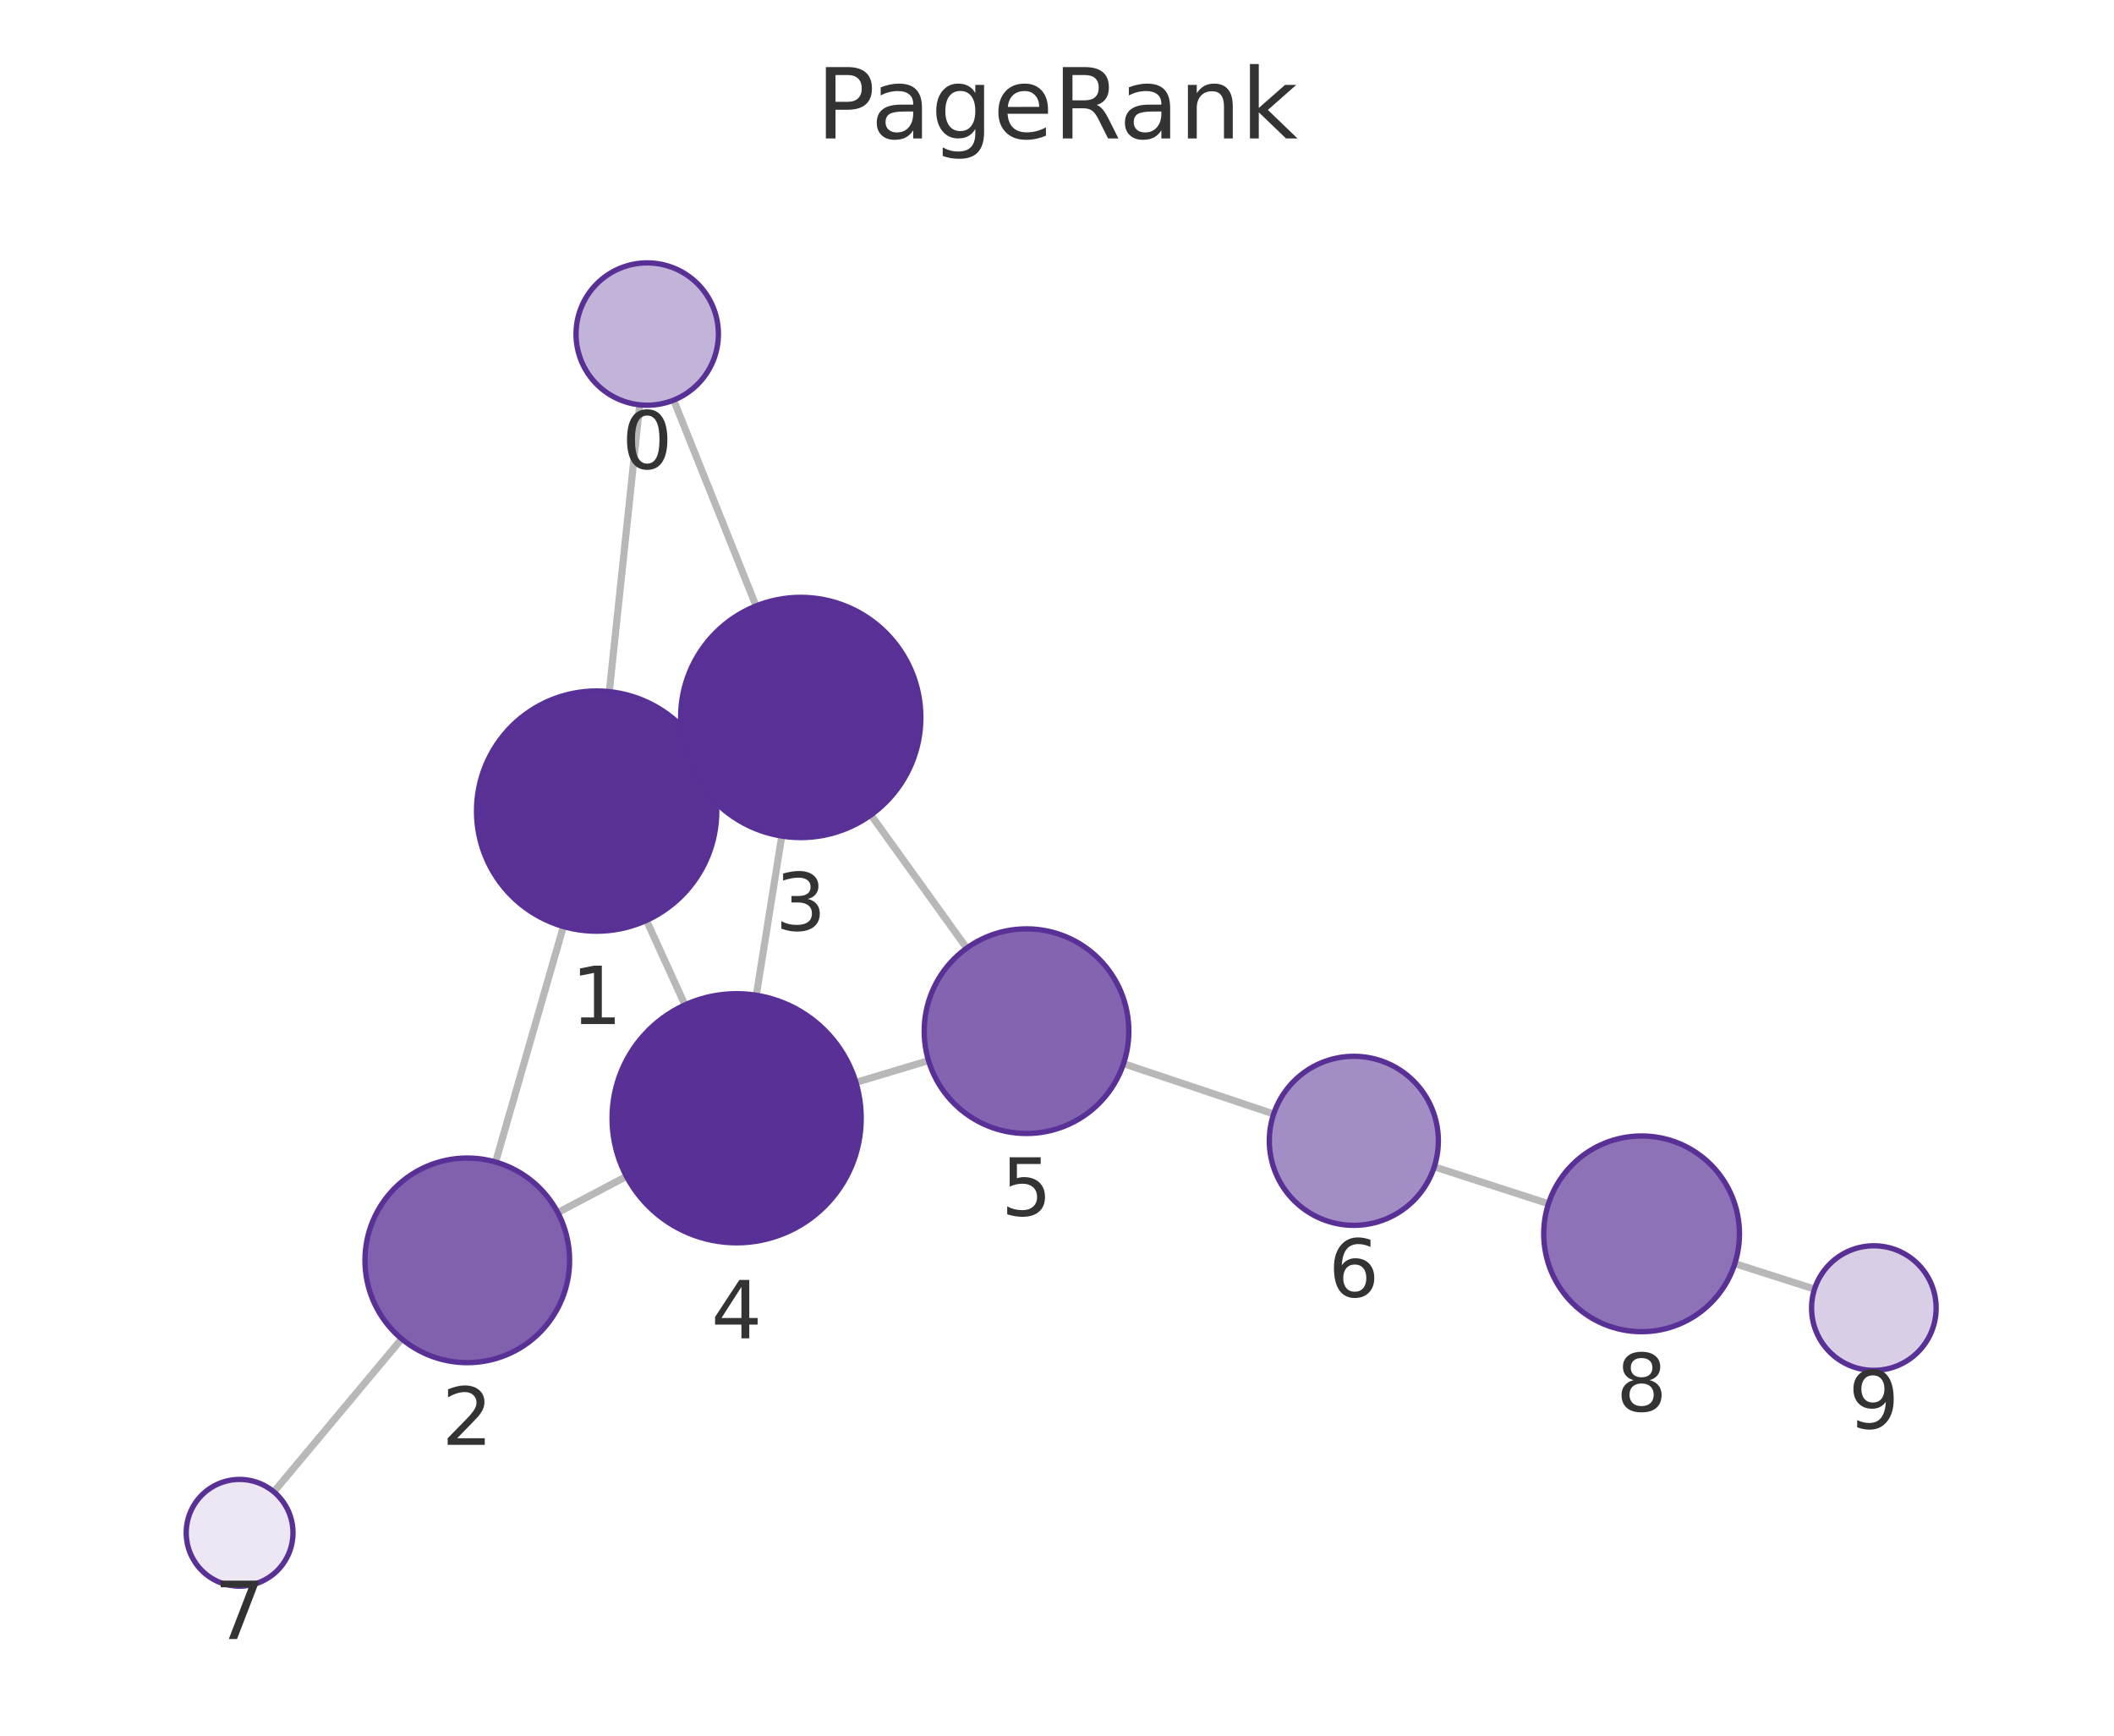
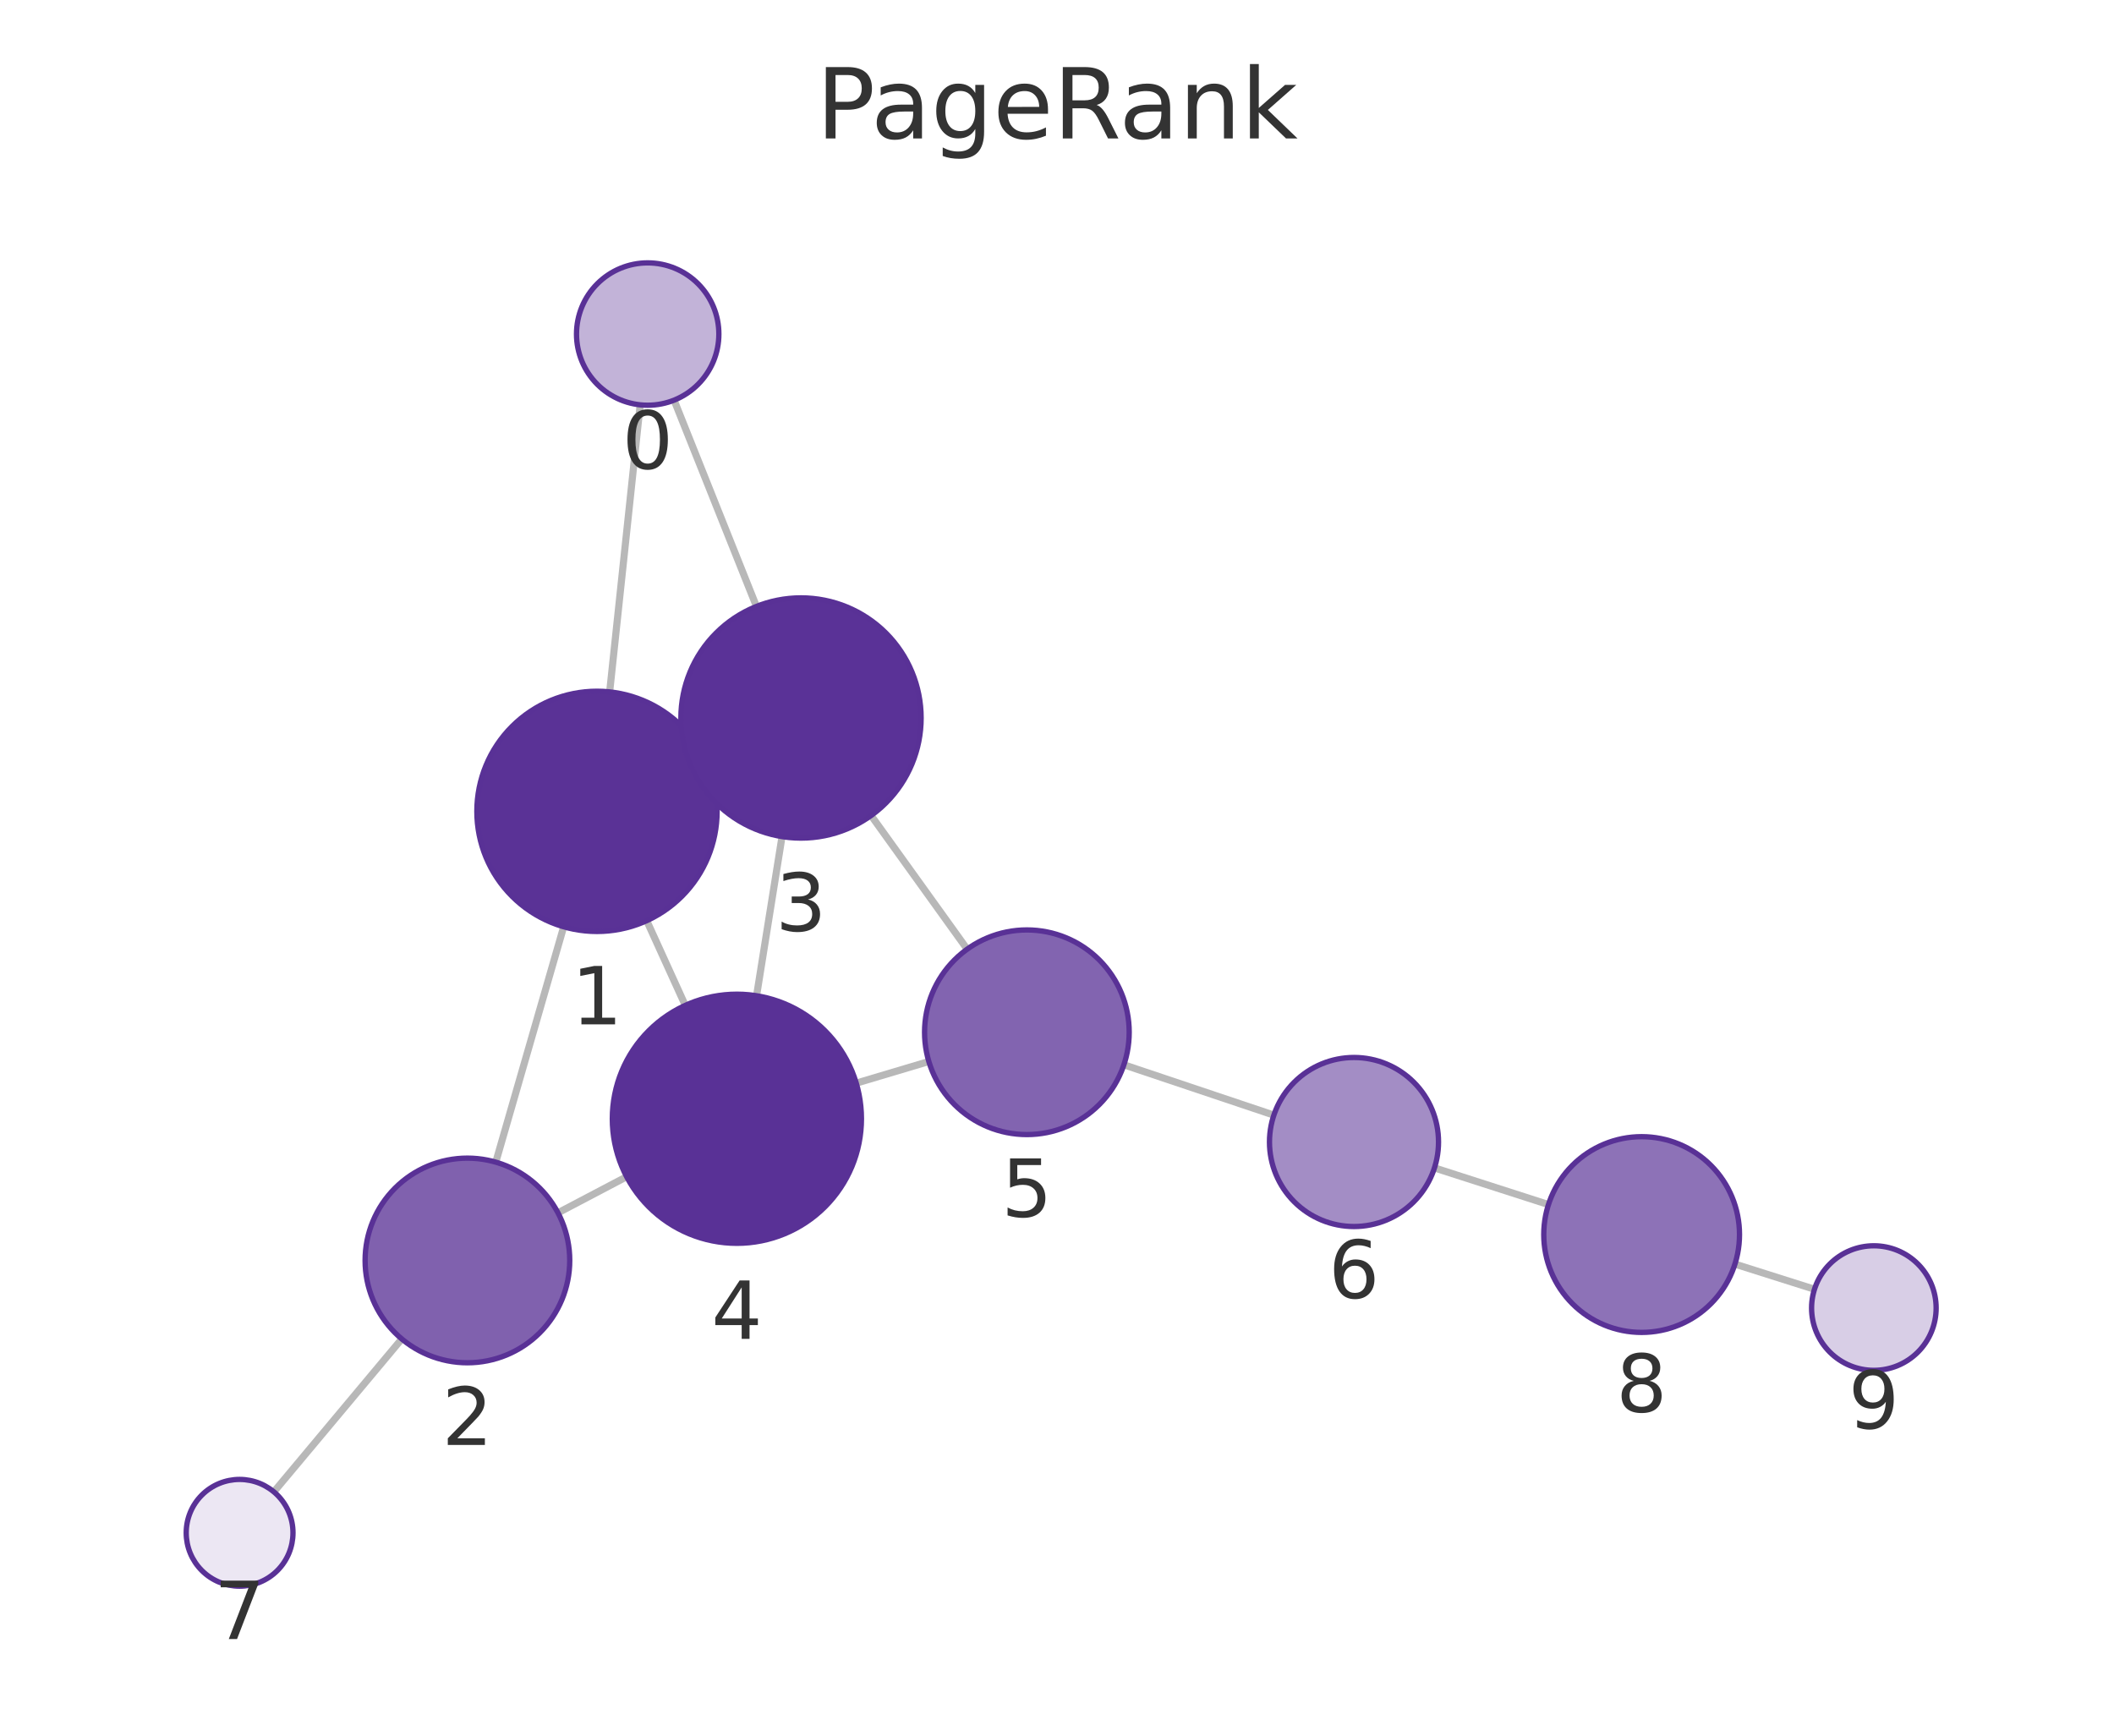
<svg xmlns="http://www.w3.org/2000/svg" xmlns:xlink="http://www.w3.org/1999/xlink" width="237.6pt" height="195.078pt" viewBox="0 0 237.6 195.078" version="1.1">
  <defs>
    <style type="text/css">*{stroke-linejoin: round; stroke-linecap: butt}</style>
  </defs>
  <g id="figure_1">
    <g id="patch_1">
      <path d="M 0 195.078  L 237.6 195.078  L 237.6 0  L 0 0  L 0 195.078  z " style="fill: none" />
    </g>
    <g id="axes_1">
      <g id="patch_2">
        <path d="M 7.2 187.878  L 230.4 187.878  L 230.4 21.558  L 7.2 21.558  L 7.2 187.878  z " style="fill: none" />
      </g>
      <g id="EdgeCollection_1">
-         <path d="M 71.899 45.501  L 68.482 77.737  " clip-path="url(#p591b0699a8)" style="fill: #b8b8b8; stroke: #b8b8b8; stroke-width: 0.8" />
-         <path d="M 75.716 44.973  L 84.979 68.106  " clip-path="url(#p591b0699a8)" style="fill: #b8b8b8; stroke: #b8b8b8; stroke-width: 0.8" />
-         <path d="M 63.323 104.135  L 55.702 130.605  " clip-path="url(#p591b0699a8)" style="fill: #b8b8b8; stroke: #b8b8b8; stroke-width: 0.8" />
-         <path d="M 79.329 85.533  L 77.727 86.268  " clip-path="url(#p591b0699a8)" style="fill: #b8b8b8; stroke: #b8b8b8; stroke-width: 0.8" />
-         <path d="M 72.657 103.446  L 76.987 112.946  " clip-path="url(#p591b0699a8)" style="fill: #b8b8b8; stroke: #b8b8b8; stroke-width: 0.8" />
-         <path d="M 62.691 136.29  L 70.411 132.218  " clip-path="url(#p591b0699a8)" style="fill: #b8b8b8; stroke: #b8b8b8; stroke-width: 0.8" />
-         <path d="M 45.146 150.481  L 30.777 167.675  " clip-path="url(#p591b0699a8)" style="fill: #b8b8b8; stroke: #b8b8b8; stroke-width: 0.8" />
-         <path d="M 87.865 93.969  L 85.004 111.861  " clip-path="url(#p591b0699a8)" style="fill: #b8b8b8; stroke: #b8b8b8; stroke-width: 0.8" />
-         <path d="M 97.883 91.596  L 108.655 106.564  " clip-path="url(#p591b0699a8)" style="fill: #b8b8b8; stroke: #b8b8b8; stroke-width: 0.8" />
-         <path d="M 96.201 121.657  L 104.359 119.207  " clip-path="url(#p591b0699a8)" style="fill: #b8b8b8; stroke: #b8b8b8; stroke-width: 0.8" />
-         <path d="M 126.277 119.551  L 143.154 125.204  " clip-path="url(#p591b0699a8)" style="fill: #b8b8b8; stroke: #b8b8b8; stroke-width: 0.8" />
-         <path d="M 161.201 131.144  L 174.038 135.293  " clip-path="url(#p591b0699a8)" style="fill: #b8b8b8; stroke: #b8b8b8; stroke-width: 0.8" />
-         <path d="M 194.983 142.025  L 203.942 144.889  " clip-path="url(#p591b0699a8)" style="fill: #b8b8b8; stroke: #b8b8b8; stroke-width: 0.8" />
+         <path d="M 71.951 45.501  L 68.522 77.768  " clip-path="url(#p89b1cd3812)" style="fill: #b8b8b8; stroke: #b8b8b8; stroke-width: 0.8" />
+         <path d="M 75.763 44.976  L 85.021 68.16  " clip-path="url(#p89b1cd3812)" style="fill: #b8b8b8; stroke: #b8b8b8; stroke-width: 0.8" />
+         <path d="M 63.354 104.163  L 55.722 130.619  " clip-path="url(#p89b1cd3812)" style="fill: #b8b8b8; stroke: #b8b8b8; stroke-width: 0.8" />
+         <path d="M 79.371 85.574  L 77.752 86.315  " clip-path="url(#p89b1cd3812)" style="fill: #b8b8b8; stroke: #b8b8b8; stroke-width: 0.8" />
+         <path d="M 72.688 103.479  L 77.022 113  " clip-path="url(#p89b1cd3812)" style="fill: #b8b8b8; stroke: #b8b8b8; stroke-width: 0.8" />
+         <path d="M 62.713 136.316  L 70.43 132.258  " clip-path="url(#p89b1cd3812)" style="fill: #b8b8b8; stroke: #b8b8b8; stroke-width: 0.8" />
+         <path d="M 45.156 150.489  L 30.78 167.677  " clip-path="url(#p89b1cd3812)" style="fill: #b8b8b8; stroke: #b8b8b8; stroke-width: 0.8" />
+         <path d="M 87.895 94.028  L 85.033 111.918  " clip-path="url(#p89b1cd3812)" style="fill: #b8b8b8; stroke: #b8b8b8; stroke-width: 0.8" />
+         <path d="M 97.907 91.66  L 108.703 106.681  " clip-path="url(#p89b1cd3812)" style="fill: #b8b8b8; stroke: #b8b8b8; stroke-width: 0.8" />
+         <path d="M 96.237 121.74  L 104.395 119.307  " clip-path="url(#p89b1cd3812)" style="fill: #b8b8b8; stroke: #b8b8b8; stroke-width: 0.8" />
+         <path d="M 126.318 119.678  L 143.175 125.334  " clip-path="url(#p89b1cd3812)" style="fill: #b8b8b8; stroke: #b8b8b8; stroke-width: 0.8" />
+         <path d="M 161.225 131.265  L 174.038 135.387  " clip-path="url(#p89b1cd3812)" style="fill: #b8b8b8; stroke: #b8b8b8; stroke-width: 0.8" />
+         <path d="M 194.996 142.076  L 203.936 144.906  " clip-path="url(#p89b1cd3812)" style="fill: #b8b8b8; stroke: #b8b8b8; stroke-width: 0.8" />
      </g>
      <g id="VertexCollection_1">
-         <path d="M 72.743 45.546  C 74.864 45.546 76.899 44.703 78.4 43.203  C 79.9 41.703 80.743 39.668 80.743 37.546  C 80.743 35.424 79.9 33.389 78.4 31.889  C 76.899 30.389 74.864 29.546 72.743 29.546  C 70.621 29.546 68.586 30.389 67.086 31.889  C 65.586 33.389 64.743 35.424 64.743 37.546  C 64.743 39.668 65.586 41.703 67.086 43.203  C 68.586 44.703 70.621 45.546 72.743 45.546  z " clip-path="url(#p591b0699a8)" style="fill: #c2b3d8; stroke: #593196; stroke-width: 0.6" />
-         <path d="M 67.058 104.662  C 70.639 104.662 74.073 103.239 76.604 100.708  C 79.136 98.176 80.558 94.742 80.558 91.162  C 80.558 87.582 79.136 84.147 76.604 81.616  C 74.073 79.084 70.639 77.662 67.058 77.662  C 63.478 77.662 60.044 79.084 57.512 81.616  C 54.981 84.147 53.558 87.582 53.558 91.162  C 53.558 94.742 54.981 98.176 57.512 100.708  C 60.044 103.239 63.478 104.662 67.058 104.662  z " clip-path="url(#p591b0699a8)" style="fill: #5a3296; stroke: #593196; stroke-width: 0.6" />
-         <path d="M 52.52 153.156  C 55.57 153.156 58.495 151.945 60.652 149.788  C 62.809 147.631 64.02 144.706 64.02 141.656  C 64.02 138.606 62.809 135.681 60.652 133.525  C 58.495 131.368 55.57 130.156 52.52 130.156  C 49.47 130.156 46.545 131.368 44.388 133.525  C 42.232 135.681 41.02 138.606 41.02 141.656  C 41.02 144.706 42.232 147.631 44.388 149.788  C 46.545 151.945 49.47 153.156 52.52 153.156  z " clip-path="url(#p591b0699a8)" style="fill: #8061ae; stroke: #593196; stroke-width: 0.6" />
-         <path d="M 89.997 94.138  C 93.578 94.138 97.012 92.716 99.543 90.184  C 102.075 87.653 103.497 84.219 103.497 80.638  C 103.497 77.058 102.075 73.624 99.543 71.092  C 97.012 68.561 93.578 67.138 89.997 67.138  C 86.417 67.138 82.983 68.561 80.451 71.092  C 77.92 73.624 76.497 77.058 76.497 80.638  C 76.497 84.219 77.92 87.653 80.451 90.184  C 82.983 92.716 86.417 94.138 89.997 94.138  z " clip-path="url(#p591b0699a8)" style="fill: #5a3297; stroke: #593196; stroke-width: 0.6" />
-         <path d="M 82.793 139.685  C 86.506 139.685 90.067 138.21 92.692 135.584  C 95.318 132.959 96.793 129.398 96.793 125.685  C 96.793 121.972 95.318 118.411 92.692 115.786  C 90.067 113.16 86.506 111.685 82.793 111.685  C 79.08 111.685 75.519 113.16 72.893 115.786  C 70.268 118.411 68.793 121.972 68.793 125.685  C 68.793 129.398 70.268 132.959 72.893 135.584  C 75.519 138.21 79.08 139.685 82.793 139.685  z " clip-path="url(#p591b0699a8)" style="fill: #593196; stroke: #593196; stroke-width: 0.6" />
-         <path d="M 115.373 127.398  C 118.423 127.398 121.348 126.186 123.505 124.03  C 125.661 121.873 126.873 118.948 126.873 115.898  C 126.873 112.848 125.661 109.923 123.505 107.766  C 121.348 105.61 118.423 104.398 115.373 104.398  C 112.323 104.398 109.398 105.61 107.241 107.766  C 105.085 109.923 103.873 112.848 103.873 115.898  C 103.873 118.948 105.085 121.873 107.241 124.03  C 109.398 126.186 112.323 127.398 115.373 127.398  z " clip-path="url(#p591b0699a8)" style="fill: #8264b0; stroke: #593196; stroke-width: 0.6" />
-         <path d="M 152.162 137.722  C 154.681 137.722 157.098 136.721 158.879 134.94  C 160.661 133.158 161.662 130.741 161.662 128.222  C 161.662 125.703 160.661 123.286 158.879 121.505  C 157.098 119.723 154.681 118.722 152.162 118.722  C 149.642 118.722 147.226 119.723 145.444 121.505  C 143.663 123.286 142.662 125.703 142.662 128.222  C 142.662 130.741 143.663 133.158 145.444 134.94  C 147.226 136.721 149.642 137.722 152.162 137.722  z " clip-path="url(#p591b0699a8)" style="fill: #a38dc5; stroke: #593196; stroke-width: 0.6" />
-         <path d="M 26.93 178.279  C 28.521 178.279 30.047 177.647 31.173 176.522  C 32.298 175.397 32.93 173.871 32.93 172.279  C 32.93 170.688 32.298 169.162 31.173 168.037  C 30.047 166.912 28.521 166.279 26.93 166.279  C 25.339 166.279 23.813 166.912 22.687 168.037  C 21.562 169.162 20.93 170.688 20.93 172.279  C 20.93 173.871 21.562 175.397 22.687 176.522  C 23.813 177.647 25.339 178.279 26.93 178.279  z " clip-path="url(#p591b0699a8)" style="fill: #ece7f3; stroke: #593196; stroke-width: 0.6" />
-         <path d="M 184.505 149.676  C 187.423 149.676 190.221 148.517 192.283 146.454  C 194.346 144.392 195.505 141.593 195.505 138.676  C 195.505 135.759 194.346 132.961 192.283 130.898  C 190.221 128.835 187.423 127.676 184.505 127.676  C 181.588 127.676 178.79 128.835 176.727 130.898  C 174.664 132.961 173.505 135.759 173.505 138.676  C 173.505 141.593 174.664 144.392 176.727 146.454  C 178.79 148.517 181.588 149.676 184.505 149.676  z " clip-path="url(#p591b0699a8)" style="fill: #8d72b7; stroke: #593196; stroke-width: 0.6" />
-         <path d="M 210.61 154.02  C 212.466 154.02 214.247 153.282 215.56 151.97  C 216.872 150.657 217.61 148.876 217.61 147.02  C 217.61 145.163 216.872 143.383 215.56 142.07  C 214.247 140.757 212.466 140.02 210.61 140.02  C 208.753 140.02 206.973 140.757 205.66 142.07  C 204.347 143.383 203.61 145.163 203.61 147.02  C 203.61 148.876 204.347 150.657 205.66 151.97  C 206.973 153.282 208.753 154.02 210.61 154.02  z " clip-path="url(#p591b0699a8)" style="fill: #d8cee6; stroke: #593196; stroke-width: 0.6" />
+         <path d="M 72.796 45.546  C 74.918 45.546 76.953 44.703 78.453 43.203  C 79.953 41.703 80.796 39.668 80.796 37.546  C 80.796 35.424 79.953 33.389 78.453 31.889  C 76.953 30.389 74.918 29.546 72.796 29.546  C 70.674 29.546 68.639 30.389 67.139 31.889  C 65.639 33.389 64.796 35.424 64.796 37.546  C 64.796 39.668 65.639 41.703 67.139 43.203  C 68.639 44.703 70.674 45.546 72.796 45.546  z " clip-path="url(#p89b1cd3812)" style="fill: #c2b3d8; stroke: #593196; stroke-width: 0.6" />
+         <path d="M 67.096 104.692  C 70.676 104.692 74.11 103.27 76.642 100.738  C 79.173 98.206 80.596 94.772 80.596 91.192  C 80.596 87.612 79.173 84.178 76.642 81.646  C 74.11 79.115 70.676 77.692 67.096 77.692  C 63.515 77.692 60.081 79.115 57.55 81.646  C 55.018 84.178 53.596 87.612 53.596 91.192  C 53.596 94.772 55.018 98.206 57.55 100.738  C 60.081 103.27 63.515 104.692 67.096 104.692  z " clip-path="url(#p89b1cd3812)" style="fill: #5a3296; stroke: #593196; stroke-width: 0.6" />
+         <path d="M 52.535 153.168  C 55.584 153.168 58.51 151.956 60.666 149.8  C 62.823 147.643 64.035 144.718 64.035 141.668  C 64.035 138.618 62.823 135.693 60.666 133.536  C 58.51 131.38 55.584 130.168 52.535 130.168  C 49.485 130.168 46.559 131.38 44.403 133.536  C 42.246 135.693 41.035 138.618 41.035 141.668  C 41.035 144.718 42.246 147.643 44.403 149.8  C 46.559 151.956 49.485 153.168 52.535 153.168  z " clip-path="url(#p89b1cd3812)" style="fill: #8061ae; stroke: #593196; stroke-width: 0.6" />
+         <path d="M 90.028 94.197  C 93.608 94.197 97.042 92.775 99.574 90.243  C 102.105 87.712 103.528 84.278 103.528 80.697  C 103.528 77.117 102.105 73.683 99.574 71.151  C 97.042 68.62 93.608 67.197 90.028 67.197  C 86.447 67.197 83.013 68.62 80.482 71.151  C 77.95 73.683 76.528 77.117 76.528 80.697  C 76.528 84.278 77.95 87.712 80.482 90.243  C 83.013 92.775 86.447 94.197 90.028 94.197  z " clip-path="url(#p89b1cd3812)" style="fill: #5a3297; stroke: #593196; stroke-width: 0.6" />
+         <path d="M 82.821 139.742  C 86.534 139.742 90.096 138.267 92.721 135.642  C 95.346 133.016 96.821 129.455 96.821 125.742  C 96.821 122.029 95.346 118.468 92.721 115.843  C 90.096 113.217 86.534 111.742 82.821 111.742  C 79.109 111.742 75.547 113.217 72.922 115.843  C 70.297 118.468 68.821 122.029 68.821 125.742  C 68.821 129.455 70.297 133.016 72.922 135.642  C 75.547 138.267 79.109 139.742 82.821 139.742  z " clip-path="url(#p89b1cd3812)" style="fill: #593196; stroke: #593196; stroke-width: 0.6" />
+         <path d="M 115.415 127.52  C 118.465 127.52 121.39 126.308 123.547 124.151  C 125.703 121.995 126.915 119.07 126.915 116.02  C 126.915 112.97 125.703 110.045 123.547 107.888  C 121.39 105.731 118.465 104.52 115.415 104.52  C 112.365 104.52 109.44 105.731 107.283 107.888  C 105.127 110.045 103.915 112.97 103.915 116.02  C 103.915 119.07 105.127 121.995 107.283 124.151  C 109.44 126.308 112.365 127.52 115.415 127.52  z " clip-path="url(#p89b1cd3812)" style="fill: #8264b0; stroke: #593196; stroke-width: 0.6" />
+         <path d="M 152.181 137.855  C 154.701 137.855 157.117 136.854 158.899 135.073  C 160.68 133.291 161.681 130.875 161.681 128.355  C 161.681 125.836 160.68 123.419 158.899 121.638  C 157.117 119.856 154.701 118.855 152.181 118.855  C 149.662 118.855 147.245 119.856 145.464 121.638  C 143.682 123.419 142.681 125.836 142.681 128.355  C 142.681 130.875 143.682 133.291 145.464 135.073  C 147.245 136.854 149.662 137.855 152.181 137.855  z " clip-path="url(#p89b1cd3812)" style="fill: #a38dc5; stroke: #593196; stroke-width: 0.6" />
+         <path d="M 26.93 178.279  C 28.521 178.279 30.048 177.647 31.173 176.522  C 32.298 175.397 32.93 173.87 32.93 172.279  C 32.93 170.688 32.298 169.162 31.173 168.037  C 30.048 166.911 28.521 166.279 26.93 166.279  C 25.339 166.279 23.813 166.911 22.688 168.037  C 21.562 169.162 20.93 170.688 20.93 172.279  C 20.93 173.87 21.562 175.397 22.688 176.522  C 23.813 177.647 25.339 178.279 26.93 178.279  z " clip-path="url(#p89b1cd3812)" style="fill: #ece7f3; stroke: #593196; stroke-width: 0.6" />
+         <path d="M 184.509 149.756  C 187.427 149.756 190.225 148.597 192.288 146.534  C 194.35 144.471 195.509 141.673 195.509 138.756  C 195.509 135.838 194.35 133.04 192.288 130.977  C 190.225 128.915 187.427 127.756 184.509 127.756  C 181.592 127.756 178.794 128.915 176.731 130.977  C 174.668 133.04 173.509 135.838 173.509 138.756  C 173.509 141.673 174.668 144.471 176.731 146.534  C 178.794 148.597 181.592 149.756 184.509 149.756  z " clip-path="url(#p89b1cd3812)" style="fill: #8d72b7; stroke: #593196; stroke-width: 0.6" />
+         <path d="M 210.61 154.019  C 212.466 154.019 214.247 153.281 215.559 151.969  C 216.872 150.656 217.61 148.875 217.61 147.019  C 217.61 145.163 216.872 143.382 215.559 142.069  C 214.247 140.757 212.466 140.019 210.61 140.019  C 208.753 140.019 206.972 140.757 205.66 142.069  C 204.347 143.382 203.61 145.163 203.61 147.019  C 203.61 148.875 204.347 150.656 205.66 151.969  C 206.972 153.281 208.753 154.019 210.61 154.019  z " clip-path="url(#p89b1cd3812)" style="fill: #d8cee6; stroke: #593196; stroke-width: 0.6" />
      </g>
      <g id="text_1">
-         <g clip-path="url(#p591b0699a8)">
-           <g style="fill: #333333" transform="translate(69.87953 52.68385) scale(0.09 -0.09)">
+         <g clip-path="url(#p89b1cd3812)">
+           <g style="fill: #333333" transform="translate(69.93282 52.68397) scale(0.09 -0.09)">
            <defs>
              <path id="DejaVuSans-13" d="M 2034 4250  Q 1547 4250 1301 3770  Q 1056 3291 1056 2328  Q 1056 1369 1301 889  Q 1547 409 2034 409  Q 2525 409 2770 889  Q 3016 1369 3016 2328  Q 3016 3291 2770 3770  Q 2525 4250 2034 4250  z M 2034 4750  Q 2819 4750 3233 4129  Q 3647 3509 3647 2328  Q 3647 1150 3233 529  Q 2819 -91 2034 -91  Q 1250 -91 836 529  Q 422 1150 422 2328  Q 422 3509 836 4129  Q 1250 4750 2034 4750  z " transform="scale(0.015625)" />
            </defs>
            <use xlink:href="#DejaVuSans-13" />
          </g>
        </g>
      </g>
      <g id="text_2">
-         <g clip-path="url(#p591b0699a8)">
-           <g style="fill: #333333" transform="translate(64.19529 115.0997) scale(0.09 -0.09)">
+         <g clip-path="url(#p89b1cd3812)">
+           <g style="fill: #333333" transform="translate(64.23259 115.13) scale(0.09 -0.09)">
            <defs>
              <path id="DejaVuSans-14" d="M 794 531  L 1825 531  L 1825 4091  L 703 3866  L 703 4441  L 1819 4666  L 2450 4666  L 2450 531  L 3481 531  L 3481 0  L 794 0  L 794 531  z " transform="scale(0.015625)" />
            </defs>
            <use xlink:href="#DejaVuSans-14" />
          </g>
        </g>
      </g>
      <g id="text_3">
-         <g clip-path="url(#p591b0699a8)">
-           <g style="fill: #333333" transform="translate(49.6571 162.3942) scale(0.09 -0.09)">
+         <g clip-path="url(#p89b1cd3812)">
+           <g style="fill: #333333" transform="translate(49.67152 162.406) scale(0.09 -0.09)">
            <defs>
              <path id="DejaVuSans-15" d="M 1228 531  L 3431 531  L 3431 0  L 469 0  L 469 531  Q 828 903 1448 1529  Q 2069 2156 2228 2338  Q 2531 2678 2651 2914  Q 2772 3150 2772 3378  Q 2772 3750 2511 3984  Q 2250 4219 1831 4219  Q 1534 4219 1204 4116  Q 875 4013 500 3803  L 500 4441  Q 881 4594 1212 4672  Q 1544 4750 1819 4750  Q 2544 4750 2975 4387  Q 3406 4025 3406 3419  Q 3406 3131 3298 2873  Q 3191 2616 2906 2266  Q 2828 2175 2409 1742  Q 1991 1309 1228 531  z " transform="scale(0.015625)" />
            </defs>
            <use xlink:href="#DejaVuSans-15" />
          </g>
        </g>
      </g>
      <g id="text_4">
-         <g clip-path="url(#p591b0699a8)">
-           <g style="fill: #333333" transform="translate(87.13432 104.5763) scale(0.09 -0.09)">
+         <g clip-path="url(#p89b1cd3812)">
+           <g style="fill: #333333" transform="translate(87.1646 104.6353) scale(0.09 -0.09)">
            <defs>
              <path id="DejaVuSans-16" d="M 2597 2516  Q 3050 2419 3304 2112  Q 3559 1806 3559 1356  Q 3559 666 3084 287  Q 2609 -91 1734 -91  Q 1441 -91 1130 -33  Q 819 25 488 141  L 488 750  Q 750 597 1062 519  Q 1375 441 1716 441  Q 2309 441 2620 675  Q 2931 909 2931 1356  Q 2931 1769 2642 2001  Q 2353 2234 1838 2234  L 1294 2234  L 1294 2753  L 1863 2753  Q 2328 2753 2575 2939  Q 2822 3125 2822 3475  Q 2822 3834 2567 4026  Q 2313 4219 1838 4219  Q 1578 4219 1281 4162  Q 984 4106 628 3988  L 628 4550  Q 988 4650 1302 4700  Q 1616 4750 1894 4750  Q 2613 4750 3031 4423  Q 3450 4097 3450 3541  Q 3450 3153 3228 2886  Q 3006 2619 2597 2516  z " transform="scale(0.015625)" />
            </defs>
            <use xlink:href="#DejaVuSans-16" />
          </g>
        </g>
      </g>
      <g id="text_5">
-         <g clip-path="url(#p591b0699a8)">
-           <g style="fill: #333333" transform="translate(79.92981 150.4229) scale(0.09 -0.09)">
+         <g clip-path="url(#p89b1cd3812)">
+           <g style="fill: #333333" transform="translate(79.9583 150.48) scale(0.09 -0.09)">
            <defs>
              <path id="DejaVuSans-17" d="M 2419 4116  L 825 1625  L 2419 1625  L 2419 4116  z M 2253 4666  L 3047 4666  L 3047 1625  L 3713 1625  L 3713 1100  L 3047 1100  L 3047 0  L 2419 0  L 2419 1100  L 313 1100  L 313 1709  L 2253 4666  z " transform="scale(0.015625)" />
            </defs>
            <use xlink:href="#DejaVuSans-17" />
          </g>
        </g>
      </g>
      <g id="text_6">
-         <g clip-path="url(#p591b0699a8)">
-           <g style="fill: #333333" transform="translate(112.5097 136.6359) scale(0.09 -0.09)">
+         <g clip-path="url(#p89b1cd3812)">
+           <g style="fill: #333333" transform="translate(112.552 136.7576) scale(0.09 -0.09)">
            <defs>
              <path id="DejaVuSans-18" d="M 691 4666  L 3169 4666  L 3169 4134  L 1269 4134  L 1269 2991  Q 1406 3038 1543 3061  Q 1681 3084 1819 3084  Q 2600 3084 3056 2656  Q 3513 2228 3513 1497  Q 3513 744 3044 326  Q 2575 -91 1722 -91  Q 1428 -91 1123 -41  Q 819 9 494 109  L 494 744  Q 775 591 1075 516  Q 1375 441 1709 441  Q 2250 441 2565 725  Q 2881 1009 2881 1497  Q 2881 1984 2565 2268  Q 2250 2553 1709 2553  Q 1456 2553 1204 2497  Q 953 2441 691 2322  L 691 4666  z " transform="scale(0.015625)" />
            </defs>
            <use xlink:href="#DejaVuSans-18" />
          </g>
        </g>
      </g>
      <g id="text_7">
-         <g clip-path="url(#p591b0699a8)">
-           <g style="fill: #333333" transform="translate(149.2986 145.7599) scale(0.09 -0.09)">
+         <g clip-path="url(#p89b1cd3812)">
+           <g style="fill: #333333" transform="translate(149.3182 145.8933) scale(0.09 -0.09)">
            <defs>
              <path id="DejaVuSans-19" d="M 2113 2584  Q 1688 2584 1439 2293  Q 1191 2003 1191 1497  Q 1191 994 1439 701  Q 1688 409 2113 409  Q 2538 409 2786 701  Q 3034 994 3034 1497  Q 3034 2003 2786 2293  Q 2538 2584 2113 2584  z M 3366 4563  L 3366 3988  Q 3128 4100 2886 4159  Q 2644 4219 2406 4219  Q 1781 4219 1451 3797  Q 1122 3375 1075 2522  Q 1259 2794 1537 2939  Q 1816 3084 2150 3084  Q 2853 3084 3261 2657  Q 3669 2231 3669 1497  Q 3669 778 3244 343  Q 2819 -91 2113 -91  Q 1303 -91 875 529  Q 447 1150 447 2328  Q 447 3434 972 4092  Q 1497 4750 2381 4750  Q 2619 4750 2861 4703  Q 3103 4656 3366 4563  z " transform="scale(0.015625)" />
            </defs>
            <use xlink:href="#DejaVuSans-19" />
          </g>
        </g>
      </g>
      <g id="text_8">
-         <g clip-path="url(#p591b0699a8)">
-           <g style="fill: #333333" transform="translate(24.06689 184.2172) scale(0.09 -0.09)">
+         <g clip-path="url(#p89b1cd3812)">
+           <g style="fill: #333333" transform="translate(24.06707 184.2171) scale(0.09 -0.09)">
            <defs>
              <path id="DejaVuSans-1a" d="M 525 4666  L 3525 4666  L 3525 4397  L 1831 0  L 1172 0  L 2766 4134  L 525 4134  L 525 4666  z " transform="scale(0.015625)" />
            </defs>
            <use xlink:href="#DejaVuSans-1a" />
          </g>
        </g>
      </g>
      <g id="text_9">
-         <g clip-path="url(#p591b0699a8)">
-           <g style="fill: #333333" transform="translate(181.6422 158.614) scale(0.09 -0.09)">
+         <g clip-path="url(#p89b1cd3812)">
+           <g style="fill: #333333" transform="translate(181.6462 158.6935) scale(0.09 -0.09)">
            <defs>
              <path id="DejaVuSans-1b" d="M 2034 2216  Q 1584 2216 1326 1975  Q 1069 1734 1069 1313  Q 1069 891 1326 650  Q 1584 409 2034 409  Q 2484 409 2743 651  Q 3003 894 3003 1313  Q 3003 1734 2745 1975  Q 2488 2216 2034 2216  z M 1403 2484  Q 997 2584 770 2862  Q 544 3141 544 3541  Q 544 4100 942 4425  Q 1341 4750 2034 4750  Q 2731 4750 3128 4425  Q 3525 4100 3525 3541  Q 3525 3141 3298 2862  Q 3072 2584 2669 2484  Q 3125 2378 3379 2068  Q 3634 1759 3634 1313  Q 3634 634 3220 271  Q 2806 -91 2034 -91  Q 1263 -91 848 271  Q 434 634 434 1313  Q 434 1759 690 2068  Q 947 2378 1403 2484  z M 1172 3481  Q 1172 3119 1398 2916  Q 1625 2713 2034 2713  Q 2441 2713 2670 2916  Q 2900 3119 2900 3481  Q 2900 3844 2670 4047  Q 2441 4250 2034 4250  Q 1625 4250 1398 4047  Q 1172 3844 1172 3481  z " transform="scale(0.015625)" />
            </defs>
            <use xlink:href="#DejaVuSans-1b" />
          </g>
        </g>
      </g>
      <g id="text_10">
-         <g clip-path="url(#p591b0699a8)">
-           <g style="fill: #333333" transform="translate(207.7466 160.5577) scale(0.09 -0.09)">
+         <g clip-path="url(#p89b1cd3812)">
+           <g style="fill: #333333" transform="translate(207.7464 160.5569) scale(0.09 -0.09)">
            <defs>
              <path id="DejaVuSans-1c" d="M 703 97  L 703 672  Q 941 559 1184 500  Q 1428 441 1663 441  Q 2288 441 2617 861  Q 2947 1281 2994 2138  Q 2813 1869 2534 1725  Q 2256 1581 1919 1581  Q 1219 1581 811 2004  Q 403 2428 403 3163  Q 403 3881 828 4315  Q 1253 4750 1959 4750  Q 2769 4750 3195 4129  Q 3622 3509 3622 2328  Q 3622 1225 3098 567  Q 2575 -91 1691 -91  Q 1453 -91 1209 -44  Q 966 3 703 97  z M 1959 2075  Q 2384 2075 2632 2365  Q 2881 2656 2881 3163  Q 2881 3666 2632 3958  Q 2384 4250 1959 4250  Q 1534 4250 1286 3958  Q 1038 3666 1038 3163  Q 1038 2656 1286 2365  Q 1534 2075 1959 2075  z " transform="scale(0.015625)" />
            </defs>
            <use xlink:href="#DejaVuSans-1c" />
          </g>
        </g>
      </g>
      <g id="matplotlib.axis_1" />
      <g id="matplotlib.axis_2" />
      <g id="text_11">
        <g style="fill: #333333" transform="translate(91.74258 15.55828) scale(0.11 -0.11)">
          <defs>
            <path id="DejaVuSans-33" d="M 1259 4147  L 1259 2394  L 2053 2394  Q 2494 2394 2734 2622  Q 2975 2850 2975 3272  Q 2975 3691 2734 3919  Q 2494 4147 2053 4147  L 1259 4147  z M 628 4666  L 2053 4666  Q 2838 4666 3239 4311  Q 3641 3956 3641 3272  Q 3641 2581 3239 2228  Q 2838 1875 2053 1875  L 1259 1875  L 1259 0  L 628 0  L 628 4666  z " transform="scale(0.015625)" />
            <path id="DejaVuSans-44" d="M 2194 1759  Q 1497 1759 1228 1600  Q 959 1441 959 1056  Q 959 750 1161 570  Q 1363 391 1709 391  Q 2188 391 2477 730  Q 2766 1069 2766 1631  L 2766 1759  L 2194 1759  z M 3341 1997  L 3341 0  L 2766 0  L 2766 531  Q 2569 213 2275 61  Q 1981 -91 1556 -91  Q 1019 -91 701 211  Q 384 513 384 1019  Q 384 1609 779 1909  Q 1175 2209 1959 2209  L 2766 2209  L 2766 2266  Q 2766 2663 2505 2880  Q 2244 3097 1772 3097  Q 1472 3097 1187 3025  Q 903 2953 641 2809  L 641 3341  Q 956 3463 1253 3523  Q 1550 3584 1831 3584  Q 2591 3584 2966 3190  Q 3341 2797 3341 1997  z " transform="scale(0.015625)" />
            <path id="DejaVuSans-4a" d="M 2906 1791  Q 2906 2416 2648 2759  Q 2391 3103 1925 3103  Q 1463 3103 1205 2759  Q 947 2416 947 1791  Q 947 1169 1205 825  Q 1463 481 1925 481  Q 2391 481 2648 825  Q 2906 1169 2906 1791  z M 3481 434  Q 3481 -459 3084 -895  Q 2688 -1331 1869 -1331  Q 1566 -1331 1297 -1286  Q 1028 -1241 775 -1147  L 775 -588  Q 1028 -725 1275 -790  Q 1522 -856 1778 -856  Q 2344 -856 2625 -561  Q 2906 -266 2906 331  L 2906 616  Q 2728 306 2450 153  Q 2172 0 1784 0  Q 1141 0 747 490  Q 353 981 353 1791  Q 353 2603 747 3093  Q 1141 3584 1784 3584  Q 2172 3584 2450 3431  Q 2728 3278 2906 2969  L 2906 3500  L 3481 3500  L 3481 434  z " transform="scale(0.015625)" />
            <path id="DejaVuSans-48" d="M 3597 1894  L 3597 1613  L 953 1613  Q 991 1019 1311 708  Q 1631 397 2203 397  Q 2534 397 2845 478  Q 3156 559 3463 722  L 3463 178  Q 3153 47 2828 -22  Q 2503 -91 2169 -91  Q 1331 -91 842 396  Q 353 884 353 1716  Q 353 2575 817 3079  Q 1281 3584 2069 3584  Q 2775 3584 3186 3129  Q 3597 2675 3597 1894  z M 3022 2063  Q 3016 2534 2758 2815  Q 2500 3097 2075 3097  Q 1594 3097 1305 2825  Q 1016 2553 972 2059  L 3022 2063  z " transform="scale(0.015625)" />
            <path id="DejaVuSans-35" d="M 2841 2188  Q 3044 2119 3236 1894  Q 3428 1669 3622 1275  L 4263 0  L 3584 0  L 2988 1197  Q 2756 1666 2539 1819  Q 2322 1972 1947 1972  L 1259 1972  L 1259 0  L 628 0  L 628 4666  L 2053 4666  Q 2853 4666 3247 4331  Q 3641 3997 3641 3322  Q 3641 2881 3436 2590  Q 3231 2300 2841 2188  z M 1259 4147  L 1259 2491  L 2053 2491  Q 2509 2491 2742 2702  Q 2975 2913 2975 3322  Q 2975 3731 2742 3939  Q 2509 4147 2053 4147  L 1259 4147  z " transform="scale(0.015625)" />
            <path id="DejaVuSans-51" d="M 3513 2113  L 3513 0  L 2938 0  L 2938 2094  Q 2938 2591 2744 2837  Q 2550 3084 2163 3084  Q 1697 3084 1428 2787  Q 1159 2491 1159 1978  L 1159 0  L 581 0  L 581 3500  L 1159 3500  L 1159 2956  Q 1366 3272 1645 3428  Q 1925 3584 2291 3584  Q 2894 3584 3203 3211  Q 3513 2838 3513 2113  z " transform="scale(0.015625)" />
            <path id="DejaVuSans-4e" d="M 581 4863  L 1159 4863  L 1159 1991  L 2875 3500  L 3609 3500  L 1753 1863  L 3688 0  L 2938 0  L 1159 1709  L 1159 0  L 581 0  L 581 4863  z " transform="scale(0.015625)" />
          </defs>
          <use xlink:href="#DejaVuSans-33" />
          <use xlink:href="#DejaVuSans-44" transform="translate(55.8125 0)" />
          <use xlink:href="#DejaVuSans-4a" transform="translate(117.0938 0)" />
          <use xlink:href="#DejaVuSans-48" transform="translate(180.5781 0)" />
          <use xlink:href="#DejaVuSans-35" transform="translate(242.1094 0)" />
          <use xlink:href="#DejaVuSans-44" transform="translate(309.3906 0)" />
          <use xlink:href="#DejaVuSans-51" transform="translate(370.6719 0)" />
          <use xlink:href="#DejaVuSans-4e" transform="translate(434.0469 0)" />
        </g>
      </g>
    </g>
  </g>
  <defs>
-     <clipPath id="p591b0699a8">
+     <clipPath id="p89b1cd3812">
      <rect x="7.2" y="21.558" width="223.2" height="166.32" />
    </clipPath>
  </defs>
</svg>
